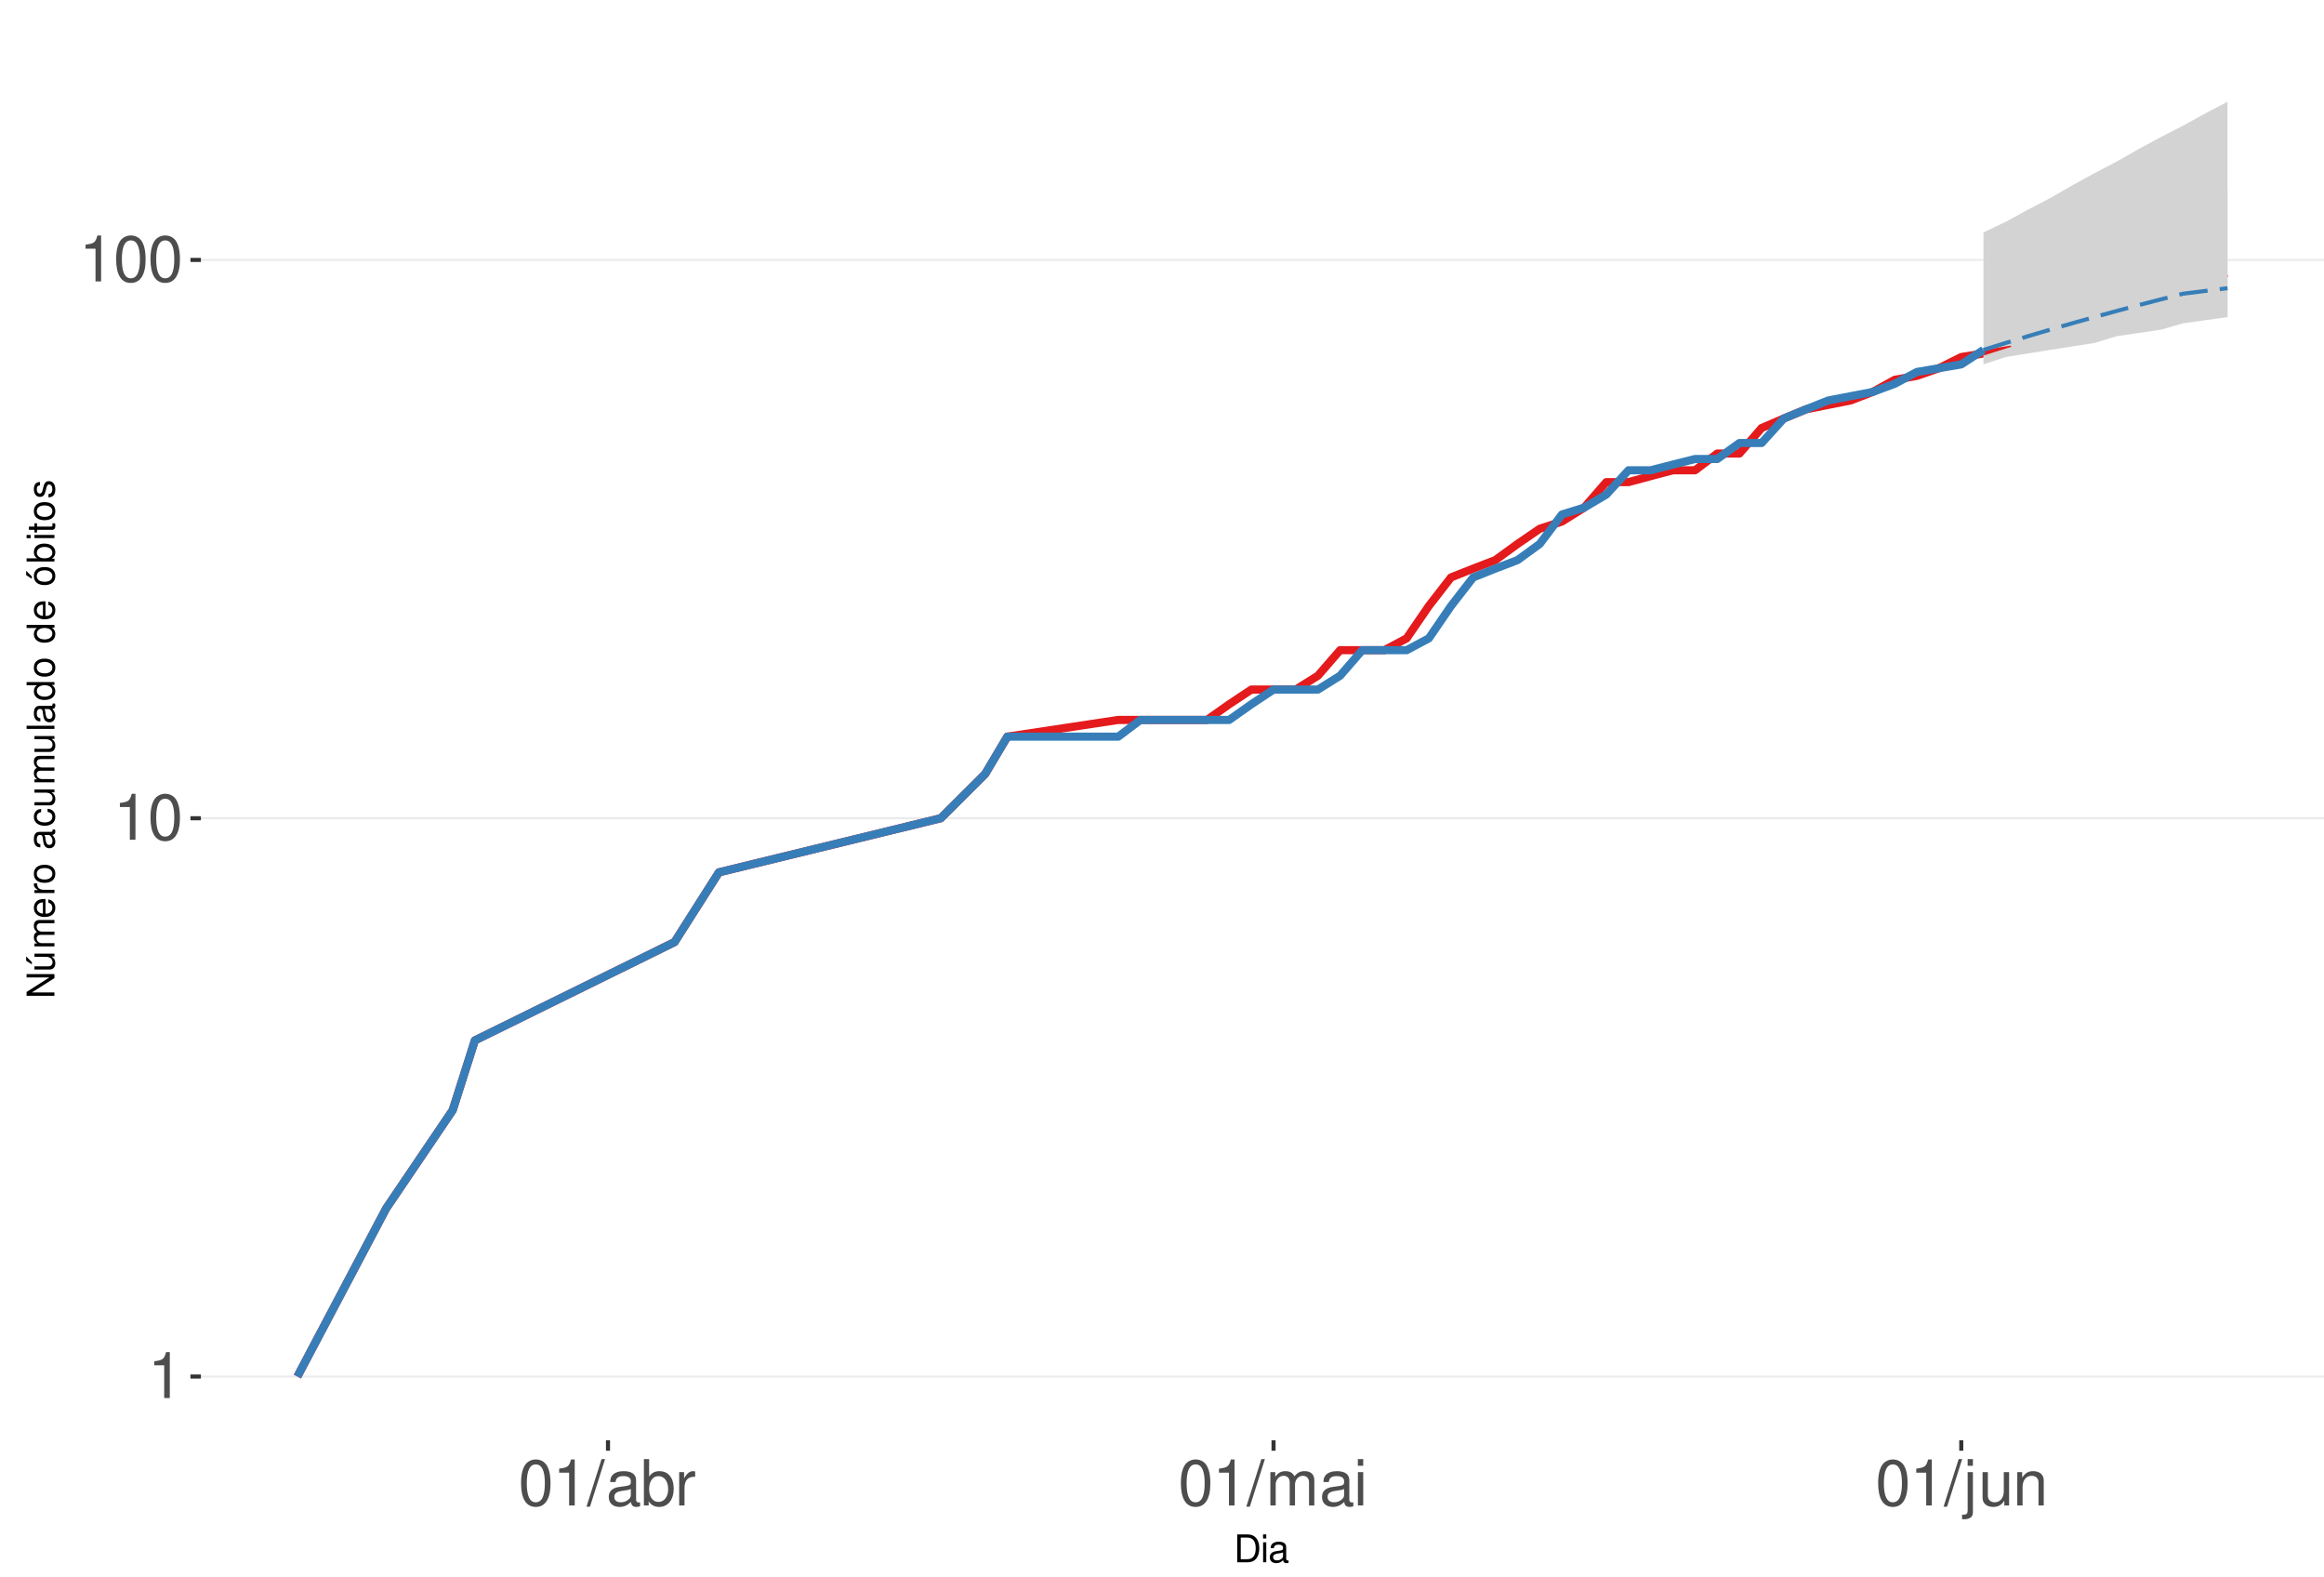
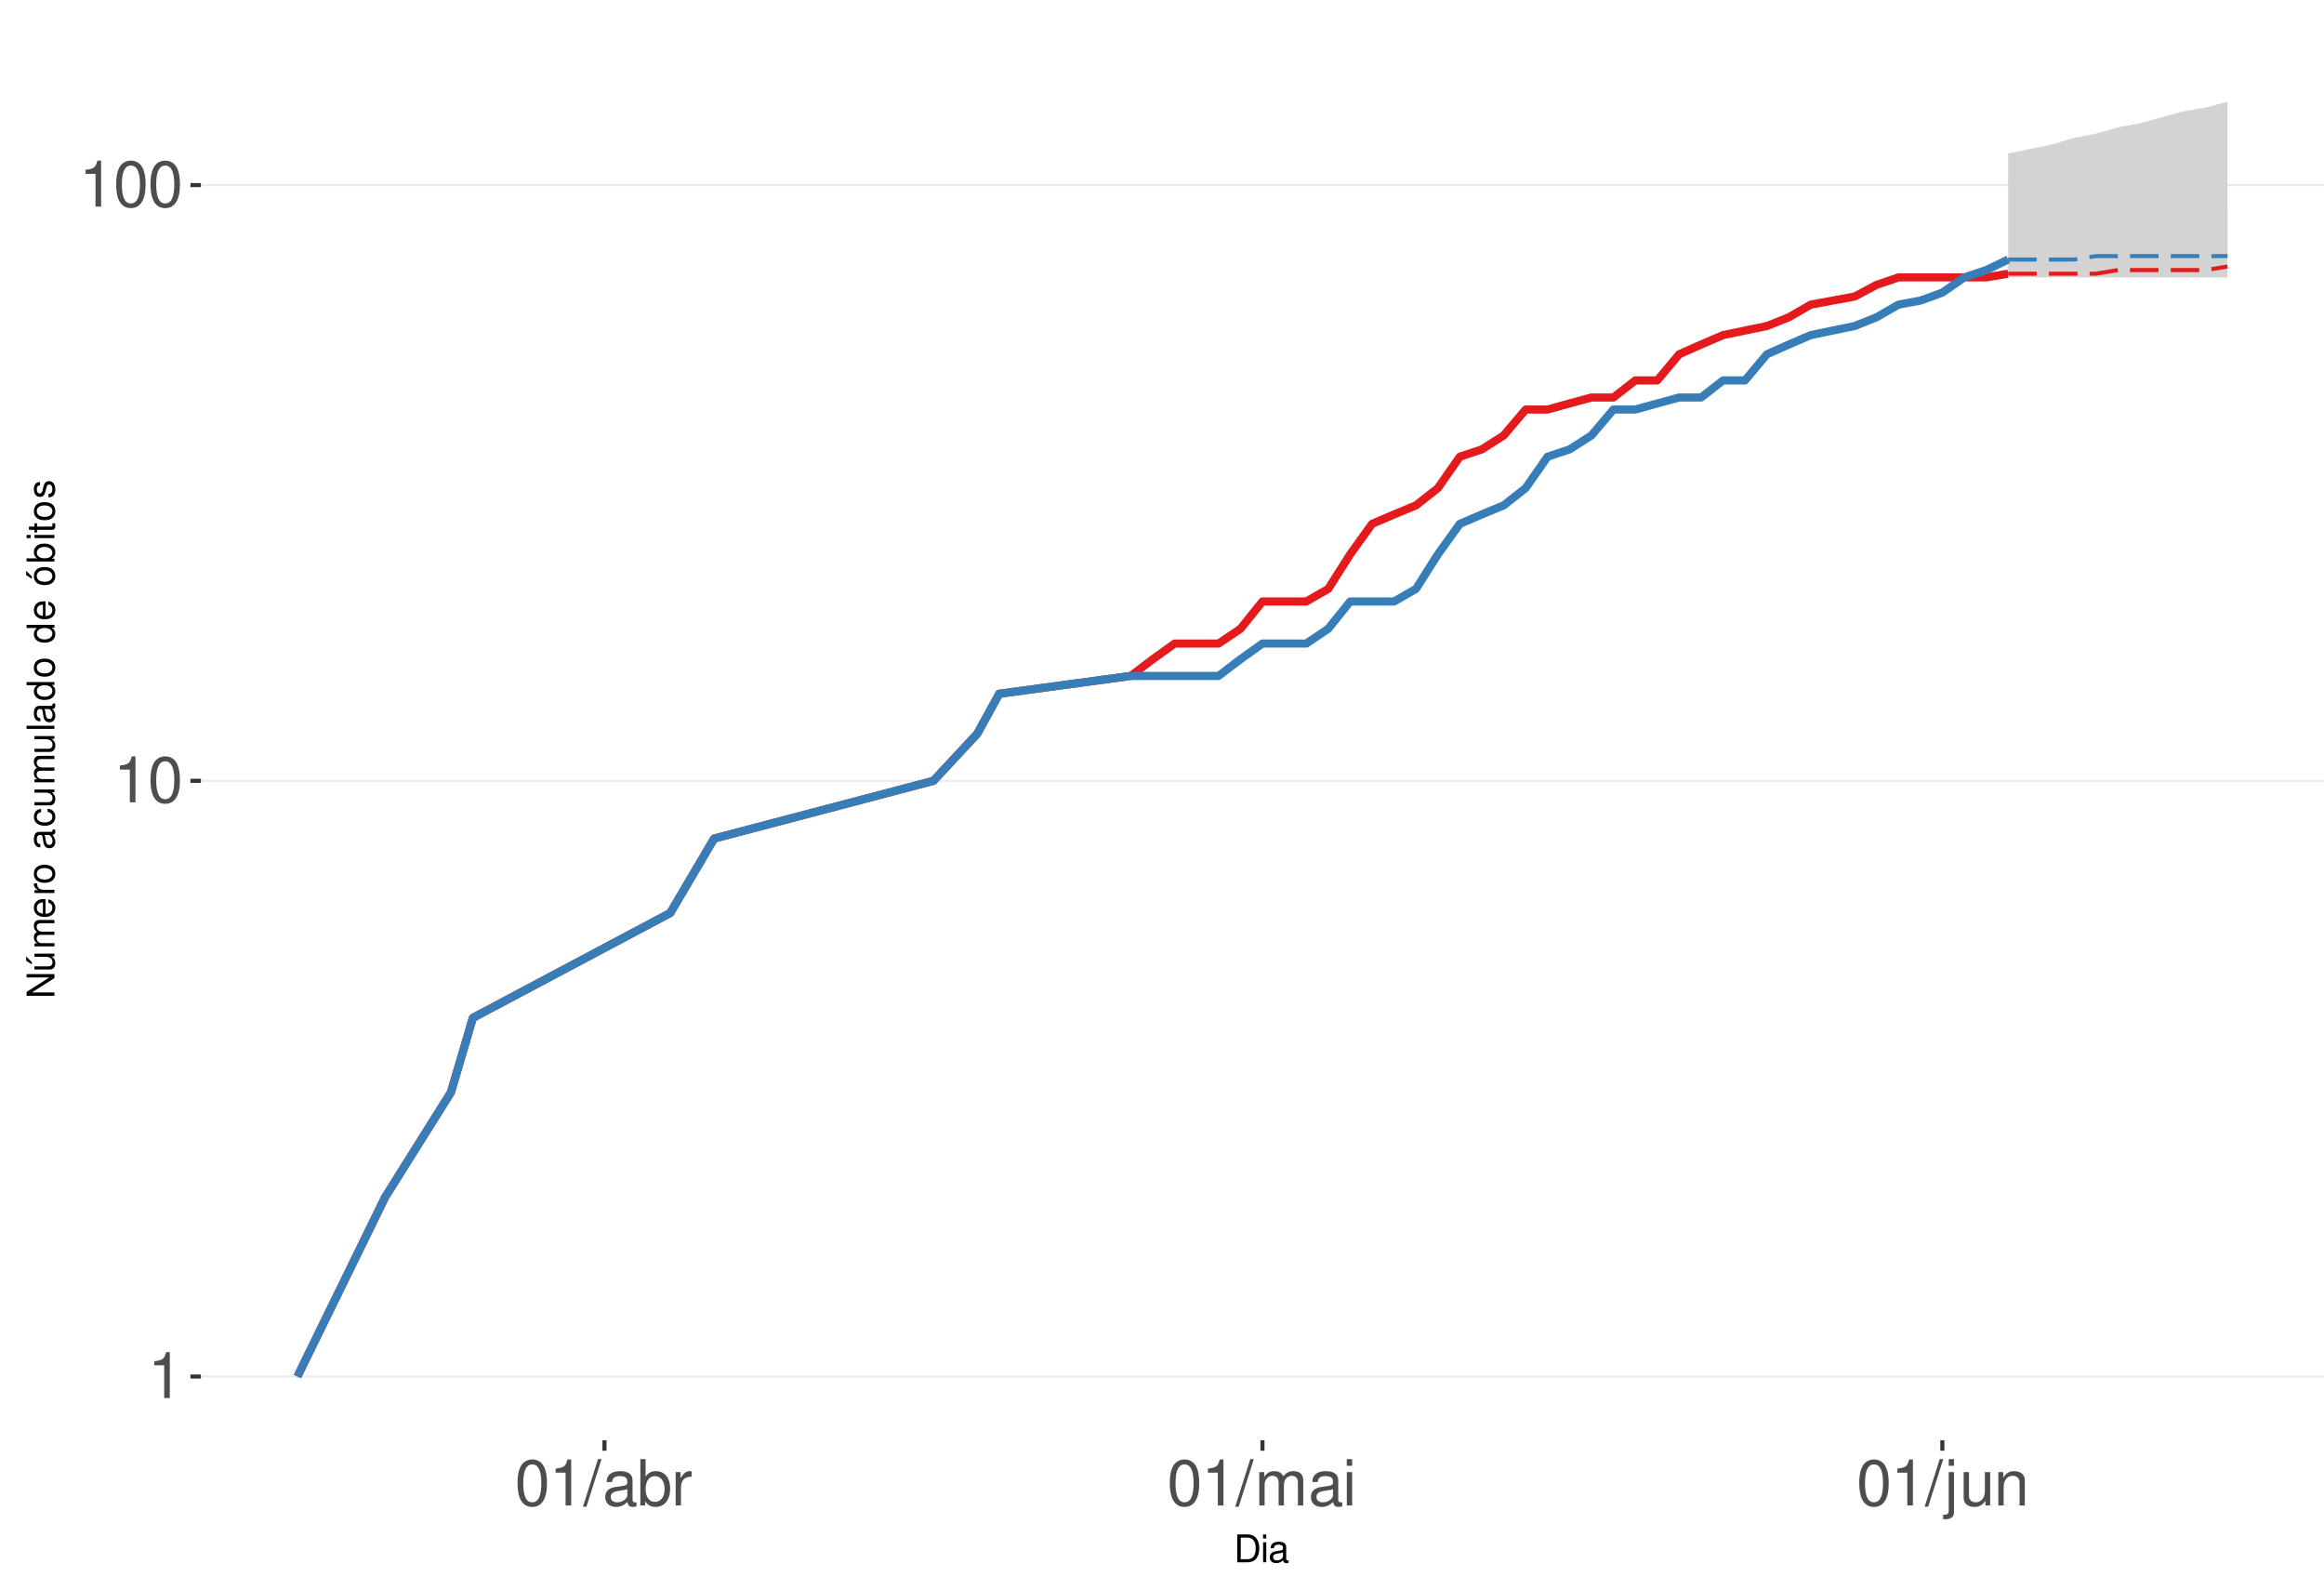
<svg xmlns="http://www.w3.org/2000/svg" xmlns:xlink="http://www.w3.org/1999/xlink" width="609pt" height="413pt" viewBox="0 0 609 413" version="1.1">
  <defs>
    <g>
      <symbol overflow="visible" id="glyph0-0">
        <path style="stroke:none;" d="" />
      </symbol>
      <symbol overflow="visible" id="glyph0-1">
        <path style="stroke:none;" d="M 4.312 -8.578 L 4.312 0 L 5.781 0 L 5.781 -12.047 L 4.812 -12.047 C 4.297 -10.188 3.969 -9.938 1.703 -9.641 L 1.703 -8.578 Z M 4.312 -8.578 " />
      </symbol>
      <symbol overflow="visible" id="glyph0-2">
        <path style="stroke:none;" d="M 4.578 -12.047 C 3.484 -12.047 2.484 -11.547 1.859 -10.734 C 1.094 -9.656 0.719 -8.062 0.719 -5.828 C 0.719 -1.766 2.047 0.391 4.578 0.391 C 7.078 0.391 8.438 -1.766 8.438 -5.734 C 8.438 -8.062 8.078 -9.625 7.297 -10.734 C 6.672 -11.562 5.703 -12.047 4.578 -12.047 Z M 4.578 -10.75 C 6.156 -10.75 6.953 -9.125 6.953 -5.859 C 6.953 -2.438 6.172 -0.828 4.547 -0.828 C 3 -0.828 2.219 -2.5 2.219 -5.812 C 2.219 -9.125 3 -10.75 4.578 -10.75 Z M 4.578 -10.75 " />
      </symbol>
      <symbol overflow="visible" id="glyph0-3">
        <path style="stroke:none;" d="M 3.812 -12.141 L -0.141 0.328 L 0.781 0.328 L 4.734 -12.141 Z M 3.812 -12.141 " />
      </symbol>
      <symbol overflow="visible" id="glyph0-4">
        <path style="stroke:none;" d="M 8.906 -0.812 C 8.766 -0.781 8.688 -0.781 8.609 -0.781 C 8.125 -0.781 7.859 -1.031 7.859 -1.469 L 7.859 -6.594 C 7.859 -8.141 6.734 -8.984 4.578 -8.984 C 3.297 -8.984 2.281 -8.609 1.688 -7.969 C 1.281 -7.516 1.109 -7.016 1.078 -6.141 L 2.484 -6.141 C 2.594 -7.219 3.234 -7.688 4.531 -7.688 C 5.797 -7.688 6.484 -7.234 6.484 -6.391 L 6.484 -6.031 C 6.469 -5.438 6.156 -5.219 5.031 -5.062 C 3.062 -4.812 2.766 -4.75 2.234 -4.531 C 1.219 -4.094 0.703 -3.328 0.703 -2.203 C 0.703 -0.609 1.797 0.391 3.562 0.391 C 4.656 0.391 5.547 0 6.531 -0.906 C 6.625 0 7.062 0.391 7.969 0.391 C 8.266 0.391 8.438 0.344 8.906 0.234 Z M 6.484 -2.75 C 6.484 -2.281 6.344 -2 5.922 -1.609 C 5.359 -1.094 4.688 -0.828 3.859 -0.828 C 2.781 -0.828 2.156 -1.344 2.156 -2.234 C 2.156 -3.141 2.75 -3.609 4.25 -3.828 C 5.734 -4.031 6.016 -4.094 6.484 -4.312 Z M 6.484 -2.75 " />
      </symbol>
      <symbol overflow="visible" id="glyph0-5">
        <path style="stroke:none;" d="M 0.906 -12.141 L 0.906 0 L 2.156 0 L 2.156 -1.109 C 2.812 -0.094 3.703 0.391 4.906 0.391 C 7.219 0.391 8.719 -1.5 8.719 -4.391 C 8.719 -7.234 7.297 -8.984 4.984 -8.984 C 3.781 -8.984 2.938 -8.531 2.281 -7.547 L 2.281 -12.141 Z M 4.719 -7.672 C 6.266 -7.672 7.266 -6.328 7.266 -4.25 C 7.266 -2.266 6.234 -0.922 4.719 -0.922 C 3.234 -0.922 2.281 -2.25 2.281 -4.297 C 2.281 -6.344 3.234 -7.672 4.719 -7.672 Z M 4.719 -7.672 " />
      </symbol>
      <symbol overflow="visible" id="glyph0-6">
        <path style="stroke:none;" d="M 1.156 -8.734 L 1.156 0 L 2.547 0 L 2.547 -4.531 C 2.562 -6.625 3.438 -7.562 5.344 -7.516 L 5.344 -8.922 C 5.109 -8.969 4.984 -8.984 4.812 -8.984 C 3.922 -8.984 3.234 -8.438 2.438 -7.141 L 2.438 -8.734 Z M 1.156 -8.734 " />
      </symbol>
      <symbol overflow="visible" id="glyph0-7">
        <path style="stroke:none;" d="M 1.172 -8.734 L 1.172 0 L 2.562 0 L 2.562 -5.484 C 2.562 -6.75 3.484 -7.766 4.609 -7.766 C 5.641 -7.766 6.234 -7.125 6.234 -6.016 L 6.234 0 L 7.625 0 L 7.625 -5.484 C 7.625 -6.75 8.547 -7.766 9.672 -7.766 C 10.688 -7.766 11.297 -7.109 11.297 -6.016 L 11.297 0 L 12.688 0 L 12.688 -6.547 C 12.688 -8.109 11.797 -8.984 10.156 -8.984 C 9 -8.984 8.297 -8.625 7.484 -7.641 C 6.969 -8.578 6.266 -8.984 5.125 -8.984 C 3.969 -8.984 3.188 -8.547 2.453 -7.5 L 2.453 -8.734 Z M 1.172 -8.734 " />
      </symbol>
      <symbol overflow="visible" id="glyph0-8">
        <path style="stroke:none;" d="M 2.5 -8.734 L 1.109 -8.734 L 1.109 0 L 2.5 0 Z M 2.5 -12.141 L 1.094 -12.141 L 1.094 -10.391 L 2.5 -10.391 Z M 2.5 -12.141 " />
      </symbol>
      <symbol overflow="visible" id="glyph0-9">
        <path style="stroke:none;" d="M 1.172 -8.734 L 1.172 1.266 C 1.172 2.125 0.906 2.422 0.031 2.422 C -0.062 2.422 -0.109 2.422 -0.297 2.406 L -0.297 3.578 C -0.141 3.609 -0.047 3.625 0.172 3.625 C 1.734 3.625 2.547 3.016 2.547 1.812 L 2.547 -8.734 Z M 2.547 -12.141 L 1.172 -12.141 L 1.172 -10.391 L 2.547 -10.391 Z M 2.547 -12.141 " />
      </symbol>
      <symbol overflow="visible" id="glyph0-10">
        <path style="stroke:none;" d="M 8.031 0 L 8.031 -8.734 L 6.641 -8.734 L 6.641 -3.781 C 6.641 -2 5.719 -0.828 4.266 -0.828 C 3.172 -0.828 2.469 -1.5 2.469 -2.547 L 2.469 -8.734 L 1.078 -8.734 L 1.078 -2 C 1.078 -0.547 2.172 0.391 3.859 0.391 C 5.141 0.391 5.969 -0.062 6.781 -1.219 L 6.781 0 Z M 8.031 0 " />
      </symbol>
      <symbol overflow="visible" id="glyph0-11">
        <path style="stroke:none;" d="M 1.172 -8.734 L 1.172 0 L 2.562 0 L 2.562 -4.812 C 2.562 -6.594 3.5 -7.766 4.938 -7.766 C 6.031 -7.766 6.734 -7.094 6.734 -6.047 L 6.734 0 L 8.109 0 L 8.109 -6.594 C 8.109 -8.047 7.031 -8.984 5.344 -8.984 C 4.047 -8.984 3.219 -8.484 2.453 -7.266 L 2.453 -8.734 Z M 1.172 -8.734 " />
      </symbol>
      <symbol overflow="visible" id="glyph1-0">
        <path style="stroke:none;" d="" />
      </symbol>
      <symbol overflow="visible" id="glyph1-1">
        <path style="stroke:none;" d="M 0.891 0 L 3.703 0 C 5.547 0 6.672 -1.375 6.672 -3.656 C 6.672 -5.906 5.547 -7.297 3.703 -7.297 L 0.891 -7.297 Z M 1.812 -0.812 L 1.812 -6.469 L 3.547 -6.469 C 4.984 -6.469 5.734 -5.5 5.734 -3.641 C 5.734 -1.797 4.984 -0.812 3.547 -0.812 Z M 1.812 -0.812 " />
      </symbol>
      <symbol overflow="visible" id="glyph1-2">
        <path style="stroke:none;" d="M 1.5 -5.234 L 0.672 -5.234 L 0.672 0 L 1.5 0 Z M 1.5 -7.297 L 0.656 -7.297 L 0.656 -6.234 L 1.5 -6.234 Z M 1.5 -7.297 " />
      </symbol>
      <symbol overflow="visible" id="glyph1-3">
        <path style="stroke:none;" d="M 5.344 -0.484 C 5.266 -0.469 5.219 -0.469 5.172 -0.469 C 4.875 -0.469 4.719 -0.625 4.719 -0.875 L 4.719 -3.953 C 4.719 -4.891 4.047 -5.391 2.75 -5.391 C 1.984 -5.391 1.375 -5.172 1.016 -4.781 C 0.766 -4.516 0.672 -4.203 0.656 -3.688 L 1.484 -3.688 C 1.562 -4.328 1.938 -4.625 2.719 -4.625 C 3.484 -4.625 3.891 -4.344 3.891 -3.844 L 3.891 -3.625 C 3.875 -3.266 3.703 -3.125 3.016 -3.047 C 1.844 -2.891 1.656 -2.844 1.344 -2.719 C 0.734 -2.453 0.422 -2 0.422 -1.312 C 0.422 -0.375 1.078 0.234 2.141 0.234 C 2.797 0.234 3.328 0 3.922 -0.547 C 3.984 0 4.234 0.234 4.781 0.234 C 4.953 0.234 5.062 0.203 5.344 0.141 Z M 3.891 -1.656 C 3.891 -1.375 3.812 -1.203 3.562 -0.969 C 3.219 -0.656 2.812 -0.5 2.312 -0.5 C 1.672 -0.5 1.297 -0.812 1.297 -1.344 C 1.297 -1.891 1.656 -2.172 2.547 -2.297 C 3.438 -2.422 3.609 -2.453 3.891 -2.594 Z M 3.891 -1.656 " />
      </symbol>
      <symbol overflow="visible" id="glyph2-0">
        <path style="stroke:none;" d="" />
      </symbol>
      <symbol overflow="visible" id="glyph2-1">
        <path style="stroke:none;" d="M -7.297 -6.453 L -7.297 -5.578 L -1.328 -5.578 L -7.297 -1.766 L -7.297 -0.766 L 0 -0.766 L 0 -1.641 L -5.906 -1.641 L 0 -5.406 L 0 -6.453 Z M -7.297 -6.453 " />
      </symbol>
      <symbol overflow="visible" id="glyph2-2">
        <path style="stroke:none;" d="M 0 -4.812 L -5.234 -4.812 L -5.234 -3.984 L -2.266 -3.984 C -1.203 -3.984 -0.5 -3.438 -0.5 -2.562 C -0.5 -1.906 -0.906 -1.484 -1.531 -1.484 L -5.234 -1.484 L -5.234 -0.656 L -1.203 -0.656 C -0.328 -0.656 0.234 -1.297 0.234 -2.312 C 0.234 -3.094 -0.047 -3.578 -0.734 -4.062 L 0 -4.062 Z M -7.406 -2.953 L -5.922 -2 L -5.922 -2.594 L -7.406 -4.094 Z M -7.406 -2.953 " />
      </symbol>
      <symbol overflow="visible" id="glyph2-3">
        <path style="stroke:none;" d="M -5.234 -0.703 L 0 -0.703 L 0 -1.547 L -3.297 -1.547 C -4.047 -1.547 -4.656 -2.094 -4.656 -2.766 C -4.656 -3.391 -4.281 -3.734 -3.609 -3.734 L 0 -3.734 L 0 -4.578 L -3.297 -4.578 C -4.047 -4.578 -4.656 -5.125 -4.656 -5.812 C -4.656 -6.422 -4.266 -6.781 -3.609 -6.781 L 0 -6.781 L 0 -7.625 L -3.938 -7.625 C -4.875 -7.625 -5.391 -7.078 -5.391 -6.094 C -5.391 -5.406 -5.188 -4.984 -4.594 -4.484 C -5.156 -4.188 -5.391 -3.766 -5.391 -3.078 C -5.391 -2.375 -5.125 -1.906 -4.5 -1.469 L -5.234 -1.469 Z M -5.234 -0.703 " />
      </symbol>
      <symbol overflow="visible" id="glyph2-4">
        <path style="stroke:none;" d="M -2.344 -5.125 C -3.141 -5.125 -3.625 -5.062 -4.016 -4.922 C -4.875 -4.578 -5.391 -3.781 -5.391 -2.797 C -5.391 -1.344 -4.281 -0.406 -2.547 -0.406 C -0.812 -0.406 0.234 -1.297 0.234 -2.781 C 0.234 -3.984 -0.453 -4.812 -1.594 -5.016 L -1.594 -4.188 C -0.906 -3.953 -0.547 -3.484 -0.547 -2.812 C -0.547 -2.281 -0.781 -1.828 -1.219 -1.547 C -1.516 -1.344 -1.812 -1.281 -2.344 -1.266 Z M -3.016 -1.297 C -3.984 -1.359 -4.625 -1.953 -4.625 -2.797 C -4.625 -3.641 -3.953 -4.234 -3.016 -4.234 Z M -3.016 -1.297 " />
      </symbol>
      <symbol overflow="visible" id="glyph2-5">
        <path style="stroke:none;" d="M -5.234 -0.688 L 0 -0.688 L 0 -1.531 L -2.719 -1.531 C -3.984 -1.547 -4.547 -2.062 -4.516 -3.203 L -5.359 -3.203 C -5.375 -3.062 -5.391 -2.984 -5.391 -2.891 C -5.391 -2.344 -5.062 -1.938 -4.297 -1.453 L -5.234 -1.453 Z M -5.234 -0.688 " />
      </symbol>
      <symbol overflow="visible" id="glyph2-6">
        <path style="stroke:none;" d="M -5.391 -2.719 C -5.391 -1.234 -4.344 -0.359 -2.578 -0.359 C -0.812 -0.359 0.234 -1.234 0.234 -2.734 C 0.234 -4.203 -0.812 -5.094 -2.547 -5.094 C -4.359 -5.094 -5.391 -4.234 -5.391 -2.719 Z M -4.625 -2.734 C -4.625 -3.672 -3.844 -4.234 -2.547 -4.234 C -1.312 -4.234 -0.547 -3.656 -0.547 -2.734 C -0.547 -1.797 -1.312 -1.234 -2.578 -1.234 C -3.844 -1.234 -4.625 -1.797 -4.625 -2.734 Z M -4.625 -2.734 " />
      </symbol>
      <symbol overflow="visible" id="glyph2-7">
        <path style="stroke:none;" d="" />
      </symbol>
      <symbol overflow="visible" id="glyph2-8">
        <path style="stroke:none;" d="M -0.484 -5.344 C -0.469 -5.266 -0.469 -5.219 -0.469 -5.172 C -0.469 -4.875 -0.625 -4.719 -0.875 -4.719 L -3.953 -4.719 C -4.891 -4.719 -5.391 -4.047 -5.391 -2.75 C -5.391 -1.984 -5.172 -1.375 -4.781 -1.016 C -4.516 -0.766 -4.203 -0.672 -3.688 -0.656 L -3.688 -1.484 C -4.328 -1.562 -4.625 -1.938 -4.625 -2.719 C -4.625 -3.484 -4.344 -3.891 -3.844 -3.891 L -3.625 -3.891 C -3.266 -3.875 -3.125 -3.703 -3.047 -3.016 C -2.891 -1.844 -2.844 -1.656 -2.719 -1.344 C -2.453 -0.734 -2 -0.422 -1.312 -0.422 C -0.375 -0.422 0.234 -1.078 0.234 -2.141 C 0.234 -2.797 0 -3.328 -0.547 -3.922 C 0 -3.984 0.234 -4.234 0.234 -4.781 C 0.234 -4.953 0.203 -5.062 0.141 -5.344 Z M -1.656 -3.891 C -1.375 -3.891 -1.203 -3.812 -0.969 -3.562 C -0.656 -3.219 -0.5 -2.812 -0.5 -2.312 C -0.5 -1.672 -0.812 -1.297 -1.344 -1.297 C -1.891 -1.297 -2.172 -1.656 -2.297 -2.547 C -2.422 -3.438 -2.453 -3.609 -2.594 -3.891 Z M -1.656 -3.891 " />
      </symbol>
      <symbol overflow="visible" id="glyph2-9">
        <path style="stroke:none;" d="M -3.484 -4.703 C -3.984 -4.672 -4.312 -4.562 -4.609 -4.359 C -5.094 -4 -5.391 -3.375 -5.391 -2.641 C -5.391 -1.219 -4.266 -0.312 -2.531 -0.312 C -0.844 -0.312 0.234 -1.203 0.234 -2.625 C 0.234 -3.875 -0.516 -4.672 -1.797 -4.766 L -1.797 -3.938 C -0.953 -3.797 -0.547 -3.359 -0.547 -2.656 C -0.547 -1.734 -1.297 -1.188 -2.531 -1.188 C -3.844 -1.188 -4.625 -1.719 -4.625 -2.625 C -4.625 -3.328 -4.203 -3.766 -3.484 -3.875 Z M -3.484 -4.703 " />
      </symbol>
      <symbol overflow="visible" id="glyph2-10">
        <path style="stroke:none;" d="M 0 -4.812 L -5.234 -4.812 L -5.234 -3.984 L -2.266 -3.984 C -1.203 -3.984 -0.5 -3.438 -0.5 -2.562 C -0.5 -1.906 -0.906 -1.484 -1.531 -1.484 L -5.234 -1.484 L -5.234 -0.656 L -1.203 -0.656 C -0.328 -0.656 0.234 -1.297 0.234 -2.312 C 0.234 -3.094 -0.047 -3.578 -0.734 -4.062 L 0 -4.062 Z M 0 -4.812 " />
      </symbol>
      <symbol overflow="visible" id="glyph2-11">
        <path style="stroke:none;" d="M -7.297 -1.516 L -7.297 -0.688 L 0 -0.688 L 0 -1.516 Z M -7.297 -1.516 " />
      </symbol>
      <symbol overflow="visible" id="glyph2-12">
        <path style="stroke:none;" d="M -7.297 -4.953 L -7.297 -4.125 L -4.578 -4.125 C -5.109 -3.766 -5.391 -3.203 -5.391 -2.516 C -5.391 -1.156 -4.297 -0.266 -2.625 -0.266 C -0.859 -0.266 0.234 -1.125 0.234 -2.547 C 0.234 -3.266 -0.047 -3.766 -0.688 -4.203 L 0 -4.203 L 0 -4.953 Z M -4.609 -2.656 C -4.609 -3.547 -3.812 -4.125 -2.562 -4.125 C -1.344 -4.125 -0.547 -3.547 -0.547 -2.656 C -0.547 -1.734 -1.359 -1.125 -2.578 -1.125 C -3.797 -1.125 -4.609 -1.734 -4.609 -2.656 Z M -4.609 -2.656 " />
      </symbol>
      <symbol overflow="visible" id="glyph2-13">
        <path style="stroke:none;" d="M -5.391 -2.719 C -5.391 -1.234 -4.344 -0.359 -2.578 -0.359 C -0.812 -0.359 0.234 -1.234 0.234 -2.734 C 0.234 -4.203 -0.812 -5.094 -2.547 -5.094 C -4.359 -5.094 -5.391 -4.234 -5.391 -2.719 Z M -4.625 -2.734 C -4.625 -3.672 -3.844 -4.234 -2.547 -4.234 C -1.312 -4.234 -0.547 -3.656 -0.547 -2.734 C -0.547 -1.797 -1.312 -1.234 -2.578 -1.234 C -3.844 -1.234 -4.625 -1.797 -4.625 -2.734 Z M -7.406 -2.984 L -5.922 -2.016 L -5.922 -2.625 L -7.406 -4.109 Z M -7.406 -2.984 " />
      </symbol>
      <symbol overflow="visible" id="glyph2-14">
        <path style="stroke:none;" d="M -7.297 -0.547 L 0 -0.547 L 0 -1.297 L -0.672 -1.297 C -0.062 -1.688 0.234 -2.219 0.234 -2.953 C 0.234 -4.328 -0.906 -5.234 -2.641 -5.234 C -4.344 -5.234 -5.391 -4.375 -5.391 -2.984 C -5.391 -2.266 -5.125 -1.766 -4.531 -1.375 L -7.297 -1.375 Z M -4.609 -2.828 C -4.609 -3.766 -3.797 -4.359 -2.547 -4.359 C -1.359 -4.359 -0.547 -3.734 -0.547 -2.828 C -0.547 -1.938 -1.344 -1.375 -2.578 -1.375 C -3.812 -1.375 -4.609 -1.938 -4.609 -2.828 Z M -4.609 -2.828 " />
      </symbol>
      <symbol overflow="visible" id="glyph2-15">
        <path style="stroke:none;" d="M -5.234 -1.5 L -5.234 -0.672 L 0 -0.672 L 0 -1.5 Z M -7.297 -1.5 L -7.297 -0.656 L -6.234 -0.656 L -6.234 -1.5 Z M -7.297 -1.5 " />
      </symbol>
      <symbol overflow="visible" id="glyph2-16">
        <path style="stroke:none;" d="M -5.234 -2.547 L -5.234 -1.688 L -6.688 -1.688 L -6.688 -0.844 L -5.234 -0.844 L -5.234 -0.141 L -4.562 -0.141 L -4.562 -0.844 L -0.594 -0.844 C -0.062 -0.844 0.234 -1.203 0.234 -1.859 C 0.234 -2.078 0.203 -2.266 0.156 -2.547 L -0.547 -2.547 C -0.516 -2.422 -0.5 -2.312 -0.5 -2.141 C -0.5 -1.781 -0.594 -1.688 -0.969 -1.688 L -4.562 -1.688 L -4.562 -2.547 Z M -5.234 -2.547 " />
      </symbol>
      <symbol overflow="visible" id="glyph2-17">
        <path style="stroke:none;" d="M -3.781 -4.375 C -4.812 -4.375 -5.391 -3.688 -5.391 -2.484 C -5.391 -1.266 -4.766 -0.469 -3.797 -0.469 C -2.969 -0.469 -2.578 -0.891 -2.281 -2.125 L -2.094 -2.906 C -1.953 -3.484 -1.734 -3.719 -1.375 -3.719 C -0.875 -3.719 -0.547 -3.234 -0.547 -2.5 C -0.547 -2.047 -0.672 -1.672 -0.891 -1.453 C -1.047 -1.328 -1.188 -1.266 -1.562 -1.219 L -1.562 -0.344 C -0.344 -0.375 0.234 -1.062 0.234 -2.438 C 0.234 -3.75 -0.422 -4.594 -1.438 -4.594 C -2.203 -4.594 -2.641 -4.156 -2.891 -3.109 L -3.078 -2.312 C -3.234 -1.625 -3.453 -1.344 -3.828 -1.344 C -4.312 -1.344 -4.625 -1.766 -4.625 -2.453 C -4.625 -3.125 -4.328 -3.484 -3.781 -3.5 Z M -3.781 -4.375 " />
      </symbol>
    </g>
    <clipPath id="clip1">
      <path d="M 52.645 9.961 L 609 9.961 L 609 377.328 L 52.645 377.328 Z M 52.645 9.961 " />
    </clipPath>
    <clipPath id="clip2">
      <path d="M 52.645 360 L 609 360 L 609 361 L 52.645 361 Z M 52.645 360 " />
    </clipPath>
    <clipPath id="clip3">
-       <path d="M 52.645 214 L 609 214 L 609 215 L 52.645 215 Z M 52.645 214 " />
+       <path d="M 52.645 204 L 609 204 L 609 205 L 52.645 205 Z M 52.645 204 " />
    </clipPath>
    <clipPath id="clip4">
-       <path d="M 52.645 67 L 609 67 L 609 69 L 52.645 69 Z M 52.645 67 " />
+       <path d="M 52.645 48 L 609 48 L 609 49 L 52.645 49 Z M 52.645 48 " />
    </clipPath>
  </defs>
  <g id="surface250">
    <rect x="0" y="0" width="609" height="413" style="fill:rgb(100%,100%,100%);fill-opacity:1;stroke:none;" />
    <rect x="0" y="0" width="609" height="413" style="fill:rgb(100%,100%,100%);fill-opacity:1;stroke:none;" />
    <path style="fill:none;stroke-width:1.067;stroke-linecap:round;stroke-linejoin:round;stroke:rgb(100%,100%,100%);stroke-opacity:1;stroke-miterlimit:10;" d="M 0 413 L 609 413 L 609 0 L 0 0 Z M 0 413 " />
    <g clip-path="url(#clip1)" clip-rule="nonzero">
      <path style=" stroke:none;fill-rule:nonzero;fill:rgb(100%,100%,100%);fill-opacity:1;" d="M 52.645 377.328 L 609 377.328 L 609 9.961 L 52.645 9.961 Z M 52.645 377.328 " />
    </g>
    <g clip-path="url(#clip2)" clip-rule="nonzero">
      <path style="fill:none;stroke-width:0.533;stroke-linecap:butt;stroke-linejoin:round;stroke:rgb(92.157%,92.157%,92.157%);stroke-opacity:1;stroke-miterlimit:10;" d="M 52.645 360.629 L 609 360.629 " />
    </g>
    <g clip-path="url(#clip3)" clip-rule="nonzero">
-       <path style="fill:none;stroke-width:0.533;stroke-linecap:butt;stroke-linejoin:round;stroke:rgb(92.157%,92.157%,92.157%);stroke-opacity:1;stroke-miterlimit:10;" d="M 52.645 214.363 L 609 214.363 " />
+       <path style="fill:none;stroke-width:0.533;stroke-linecap:butt;stroke-linejoin:round;stroke:rgb(92.157%,92.157%,92.157%);stroke-opacity:1;stroke-miterlimit:10;" d="M 52.645 204.562 L 609 204.562 " />
    </g>
    <g clip-path="url(#clip4)" clip-rule="nonzero">
-       <path style="fill:none;stroke-width:0.533;stroke-linecap:butt;stroke-linejoin:round;stroke:rgb(92.157%,92.157%,92.157%);stroke-opacity:1;stroke-miterlimit:10;" d="M 52.645 68.098 L 609 68.098 " />
-     </g>
-     <path style="fill:none;stroke-width:2.134;stroke-linecap:butt;stroke-linejoin:round;stroke:rgb(89.412%,10.196%,10.98%);stroke-opacity:1;stroke-miterlimit:10;" d="M 77.934 360.629 L 101.188 316.602 L 118.629 290.844 L 124.441 272.57 L 176.766 246.812 L 188.391 228.539 L 246.527 214.363 L 258.152 202.781 L 263.969 192.992 L 293.035 188.609 L 316.289 188.609 L 322.102 184.508 L 327.914 180.656 L 339.543 180.656 L 345.355 177.027 L 351.168 170.332 L 362.797 170.332 L 368.609 167.234 L 374.426 158.754 L 380.238 151.27 L 386.051 148.961 L 391.863 146.73 L 397.68 142.496 L 403.492 138.523 L 409.305 136.629 L 415.117 132.996 L 420.934 126.305 L 426.746 126.305 L 432.559 124.734 L 438.371 123.203 L 444.188 123.203 L 450 118.82 L 455.812 118.82 L 461.629 112.129 L 467.441 109.637 L 473.254 107.238 L 479.066 106.074 L 484.883 104.93 L 490.695 102.699 L 496.508 99.496 L 502.32 98.465 L 508.137 96.449 L 513.949 93.539 L 519.762 92.598 " />
-     <path style=" stroke:none;fill-rule:nonzero;fill:rgb(82.745%,82.745%,82.745%);fill-opacity:1;" d="M 519.762 60.898 L 525.574 58.125 L 531.391 54.949 L 537.203 51.922 L 543.016 48.566 L 548.828 45.379 L 554.645 42.344 L 560.457 39.043 L 566.27 35.902 L 572.086 32.914 L 577.898 29.711 L 583.711 26.66 L 583.711 83.07 L 577.898 83.883 L 572.086 84.699 L 566.27 86.371 L 560.457 87.227 L 554.645 88.09 L 548.828 89.855 L 543.016 90.754 L 537.203 91.668 L 531.391 92.598 L 525.574 93.539 L 519.762 95.461 Z M 519.762 60.898 " />
-     <path style="fill:none;stroke-width:1.067;stroke-linecap:butt;stroke-linejoin:round;stroke:rgb(89.412%,10.196%,10.98%);stroke-opacity:1;stroke-dasharray:7.469,3.201;stroke-miterlimit:10;" d="M 519.762 92.598 L 525.574 90.754 L 531.391 88.965 L 537.203 86.371 L 543.016 84.699 L 548.828 83.07 L 554.645 81.484 L 560.457 79.172 L 566.27 77.68 L 572.086 75.5 L 577.898 73.395 L 583.711 72.027 " />
-     <path style="fill:none;stroke-width:2.134;stroke-linecap:butt;stroke-linejoin:round;stroke:rgb(21.569%,49.412%,72.157%);stroke-opacity:1;stroke-miterlimit:10;" d="M 77.934 360.629 L 101.188 316.602 L 118.629 290.844 L 124.441 272.57 L 176.766 246.812 L 188.391 228.539 L 246.527 214.363 L 258.152 202.781 L 263.969 192.992 L 293.035 192.992 L 298.848 188.609 L 322.102 188.609 L 327.914 184.508 L 333.73 180.656 L 345.355 180.656 L 351.168 177.027 L 356.984 170.332 L 368.609 170.332 L 374.426 167.234 L 380.238 158.754 L 386.051 151.27 L 391.863 148.961 L 397.68 146.73 L 403.492 142.496 L 409.305 134.785 L 415.117 132.996 L 420.934 129.562 L 426.746 123.203 L 432.559 123.203 L 438.371 121.711 L 444.188 120.25 L 450 120.25 L 455.812 116.059 L 461.629 116.059 L 467.441 109.637 L 473.254 107.238 L 479.066 104.93 L 484.883 103.805 L 490.695 102.699 L 496.508 100.547 L 502.32 97.449 L 508.137 96.449 L 513.949 95.461 L 519.762 91.668 " />
-     <path style=" stroke:none;fill-rule:nonzero;fill:rgb(82.745%,82.745%,82.745%);fill-opacity:1;" d="M 519.762 91.668 L 525.574 85.531 L 531.391 79.934 L 537.203 75.5 L 543.016 70.691 L 548.828 66.223 L 554.645 62.043 L 560.457 58.672 L 566.27 55.469 L 572.086 52.418 L 577.898 50.461 L 583.711 49.508 L 583.711 83.07 L 577.898 83.07 L 572.086 83.883 L 566.27 84.699 L 560.457 85.531 L 554.645 86.371 L 548.828 87.227 L 543.016 88.09 L 537.203 88.965 L 531.391 89.855 L 525.574 90.754 Z M 519.762 91.668 " />
-     <path style="fill:none;stroke-width:1.067;stroke-linecap:butt;stroke-linejoin:round;stroke:rgb(21.569%,49.412%,72.157%);stroke-opacity:1;stroke-dasharray:7.469,3.201;stroke-miterlimit:10;" d="M 519.762 91.668 L 525.574 89.855 L 531.391 88.09 L 537.203 86.371 L 543.016 84.699 L 548.828 83.07 L 554.645 81.484 L 560.457 79.934 L 566.27 78.422 L 572.086 76.945 L 577.898 76.219 L 583.711 75.5 " />
+       <path style="fill:none;stroke-width:0.533;stroke-linecap:butt;stroke-linejoin:round;stroke:rgb(92.157%,92.157%,92.157%);stroke-opacity:1;stroke-miterlimit:10;" d="M 52.645 48.492 L 609 48.492 " />
+     </g>
+     <path style="fill:none;stroke-width:2.134;stroke-linecap:butt;stroke-linejoin:round;stroke:rgb(89.412%,10.196%,10.98%);stroke-opacity:1;stroke-miterlimit:10;" d="M 77.934 360.629 L 100.922 313.648 L 118.168 286.168 L 123.914 266.668 L 175.641 239.184 L 187.137 219.688 L 244.609 204.562 L 256.105 192.203 L 261.852 181.754 L 296.336 177.078 L 302.086 172.703 L 307.832 168.594 L 319.328 168.594 L 325.074 164.723 L 330.824 157.578 L 342.316 157.578 L 348.066 154.273 L 353.812 145.223 L 359.559 137.238 L 365.309 134.773 L 371.055 132.395 L 376.801 127.875 L 382.551 119.648 L 388.297 117.738 L 394.043 114.074 L 399.793 107.293 L 405.539 107.293 L 411.285 105.695 L 417.035 104.137 L 422.781 104.137 L 428.531 99.668 L 434.277 99.668 L 440.023 92.816 L 445.773 90.258 L 451.52 87.793 L 457.266 86.594 L 463.016 85.414 L 468.762 83.117 L 474.508 79.809 L 480.258 78.742 L 486.004 77.691 L 491.75 74.633 L 497.5 72.668 L 520.488 72.668 L 526.238 71.707 " />
+     <path style=" stroke:none;fill-rule:nonzero;fill:rgb(82.745%,82.745%,82.745%);fill-opacity:1;" d="M 526.238 40.207 L 531.984 39.02 L 537.73 37.852 L 543.48 36.133 L 549.227 35.016 L 554.973 33.367 L 560.723 32.293 L 566.469 30.707 L 572.215 29.164 L 577.965 28.152 L 583.711 26.66 L 583.711 72.668 L 526.238 72.668 Z M 526.238 40.207 " />
+     <path style="fill:none;stroke-width:1.067;stroke-linecap:butt;stroke-linejoin:round;stroke:rgb(89.412%,10.196%,10.98%);stroke-opacity:1;stroke-dasharray:7.469,3.201;stroke-miterlimit:10;" d="M 526.238 71.707 L 549.227 71.707 L 554.973 70.758 L 577.965 70.758 L 583.711 69.824 " />
+     <path style="fill:none;stroke-width:2.134;stroke-linecap:butt;stroke-linejoin:round;stroke:rgb(21.569%,49.412%,72.157%);stroke-opacity:1;stroke-miterlimit:10;" d="M 77.934 360.629 L 100.922 313.648 L 118.168 286.168 L 123.914 266.668 L 175.641 239.184 L 187.137 219.688 L 244.609 204.562 L 256.105 192.203 L 261.852 181.754 L 296.336 177.078 L 319.328 177.078 L 325.074 172.703 L 330.824 168.594 L 342.316 168.594 L 348.066 164.723 L 353.812 157.578 L 365.309 157.578 L 371.055 154.273 L 376.801 145.223 L 382.551 137.238 L 388.297 134.773 L 394.043 132.395 L 399.793 127.875 L 405.539 119.648 L 411.285 117.738 L 417.035 114.074 L 422.781 107.293 L 428.531 107.293 L 434.277 105.695 L 440.023 104.137 L 445.773 104.137 L 451.52 99.668 L 457.266 99.668 L 463.016 92.816 L 468.762 90.258 L 474.508 87.793 L 480.258 86.594 L 486.004 85.414 L 491.75 83.117 L 497.5 79.809 L 503.246 78.742 L 508.992 76.656 L 514.742 72.668 L 520.488 70.758 L 526.238 67.992 " />
+     <path style=" stroke:none;fill-rule:nonzero;fill:rgb(82.745%,82.745%,82.745%);fill-opacity:1;" d="M 526.238 67.992 L 531.984 66.207 L 537.73 64.469 L 543.48 62.773 L 549.227 61.121 L 554.973 59.508 L 560.723 57.93 L 566.469 56.391 L 572.215 54.883 L 577.965 54.145 L 583.711 53.41 L 583.711 67.992 Z M 526.238 67.992 " />
+     <path style="fill:none;stroke-width:1.067;stroke-linecap:butt;stroke-linejoin:round;stroke:rgb(21.569%,49.412%,72.157%);stroke-opacity:1;stroke-dasharray:7.469,3.201;stroke-miterlimit:10;" d="M 526.238 67.992 L 543.48 67.992 L 549.227 67.094 L 583.711 67.094 " />
    <g style="fill:rgb(30.196%,30.196%,30.196%);fill-opacity:1;">
      <use xlink:href="#glyph0-1" x="38.715" y="366.267" />
    </g>
    <g style="fill:rgb(30.196%,30.196%,30.196%);fill-opacity:1;">
-       <use xlink:href="#glyph0-1" x="29.715" y="220.001" />
-       <use xlink:href="#glyph0-2" x="38.715" y="220.001" />
-     </g>
-     <g style="fill:rgb(30.196%,30.196%,30.196%);fill-opacity:1;">
-       <use xlink:href="#glyph0-1" x="20.715" y="73.735" />
-       <use xlink:href="#glyph0-2" x="29.715" y="73.735" />
-       <use xlink:href="#glyph0-2" x="38.715" y="73.735" />
+       <use xlink:href="#glyph0-1" x="29.715" y="210.2" />
+       <use xlink:href="#glyph0-2" x="38.715" y="210.2" />
+     </g>
+     <g style="fill:rgb(30.196%,30.196%,30.196%);fill-opacity:1;">
+       <use xlink:href="#glyph0-1" x="20.715" y="54.13" />
+       <use xlink:href="#glyph0-2" x="29.715" y="54.13" />
+       <use xlink:href="#glyph0-2" x="38.715" y="54.13" />
    </g>
    <path style="fill:none;stroke-width:1.067;stroke-linecap:butt;stroke-linejoin:round;stroke:rgb(20%,20%,20%);stroke-opacity:1;stroke-miterlimit:10;" d="M 49.906 360.629 L 52.645 360.629 " />
-     <path style="fill:none;stroke-width:1.067;stroke-linecap:butt;stroke-linejoin:round;stroke:rgb(20%,20%,20%);stroke-opacity:1;stroke-miterlimit:10;" d="M 49.906 214.363 L 52.645 214.363 " />
-     <path style="fill:none;stroke-width:1.067;stroke-linecap:butt;stroke-linejoin:round;stroke:rgb(20%,20%,20%);stroke-opacity:1;stroke-miterlimit:10;" d="M 49.906 68.098 L 52.645 68.098 " />
-     <path style="fill:none;stroke-width:1.067;stroke-linecap:butt;stroke-linejoin:round;stroke:rgb(20%,20%,20%);stroke-opacity:1;stroke-miterlimit:10;" d="M 159.324 380.07 L 159.324 377.328 " />
-     <path style="fill:none;stroke-width:1.067;stroke-linecap:butt;stroke-linejoin:round;stroke:rgb(20%,20%,20%);stroke-opacity:1;stroke-miterlimit:10;" d="M 333.73 380.07 L 333.73 377.328 " />
-     <path style="fill:none;stroke-width:1.067;stroke-linecap:butt;stroke-linejoin:round;stroke:rgb(20%,20%,20%);stroke-opacity:1;stroke-miterlimit:10;" d="M 513.949 380.07 L 513.949 377.328 " />
-     <g style="fill:rgb(30.196%,30.196%,30.196%);fill-opacity:1;">
-       <use xlink:href="#glyph0-2" x="135.824" y="394.399" />
-       <use xlink:href="#glyph0-1" x="144.824" y="394.399" />
-       <use xlink:href="#glyph0-3" x="153.824" y="394.399" />
-       <use xlink:href="#glyph0-4" x="158.824" y="394.399" />
-       <use xlink:href="#glyph0-5" x="167.824" y="394.399" />
-       <use xlink:href="#glyph0-6" x="176.824" y="394.399" />
-     </g>
-     <g style="fill:rgb(30.196%,30.196%,30.196%);fill-opacity:1;">
-       <use xlink:href="#glyph0-2" x="308.73" y="394.399" />
-       <use xlink:href="#glyph0-1" x="317.73" y="394.399" />
-       <use xlink:href="#glyph0-3" x="326.73" y="394.399" />
-       <use xlink:href="#glyph0-7" x="331.73" y="394.399" />
-       <use xlink:href="#glyph0-4" x="345.73" y="394.399" />
-       <use xlink:href="#glyph0-8" x="354.73" y="394.399" />
-     </g>
-     <g style="fill:rgb(30.196%,30.196%,30.196%);fill-opacity:1;">
-       <use xlink:href="#glyph0-2" x="491.449" y="394.399" />
-       <use xlink:href="#glyph0-1" x="500.449" y="394.399" />
-       <use xlink:href="#glyph0-3" x="509.449" y="394.399" />
-       <use xlink:href="#glyph0-9" x="514.449" y="394.399" />
-       <use xlink:href="#glyph0-10" x="518.449" y="394.399" />
-       <use xlink:href="#glyph0-11" x="527.449" y="394.399" />
+     <path style="fill:none;stroke-width:1.067;stroke-linecap:butt;stroke-linejoin:round;stroke:rgb(20%,20%,20%);stroke-opacity:1;stroke-miterlimit:10;" d="M 49.906 204.562 L 52.645 204.562 " />
+     <path style="fill:none;stroke-width:1.067;stroke-linecap:butt;stroke-linejoin:round;stroke:rgb(20%,20%,20%);stroke-opacity:1;stroke-miterlimit:10;" d="M 49.906 48.492 L 52.645 48.492 " />
+     <path style="fill:none;stroke-width:1.067;stroke-linecap:butt;stroke-linejoin:round;stroke:rgb(20%,20%,20%);stroke-opacity:1;stroke-miterlimit:10;" d="M 158.398 380.07 L 158.398 377.328 " />
+     <path style="fill:none;stroke-width:1.067;stroke-linecap:butt;stroke-linejoin:round;stroke:rgb(20%,20%,20%);stroke-opacity:1;stroke-miterlimit:10;" d="M 330.824 380.07 L 330.824 377.328 " />
+     <path style="fill:none;stroke-width:1.067;stroke-linecap:butt;stroke-linejoin:round;stroke:rgb(20%,20%,20%);stroke-opacity:1;stroke-miterlimit:10;" d="M 508.992 380.07 L 508.992 377.328 " />
+     <g style="fill:rgb(30.196%,30.196%,30.196%);fill-opacity:1;">
+       <use xlink:href="#glyph0-2" x="134.898" y="394.399" />
+       <use xlink:href="#glyph0-1" x="143.898" y="394.399" />
+       <use xlink:href="#glyph0-3" x="152.898" y="394.399" />
+       <use xlink:href="#glyph0-4" x="157.898" y="394.399" />
+       <use xlink:href="#glyph0-5" x="166.898" y="394.399" />
+       <use xlink:href="#glyph0-6" x="175.898" y="394.399" />
+     </g>
+     <g style="fill:rgb(30.196%,30.196%,30.196%);fill-opacity:1;">
+       <use xlink:href="#glyph0-2" x="305.824" y="394.399" />
+       <use xlink:href="#glyph0-1" x="314.824" y="394.399" />
+       <use xlink:href="#glyph0-3" x="323.824" y="394.399" />
+       <use xlink:href="#glyph0-7" x="328.824" y="394.399" />
+       <use xlink:href="#glyph0-4" x="342.824" y="394.399" />
+       <use xlink:href="#glyph0-8" x="351.824" y="394.399" />
+     </g>
+     <g style="fill:rgb(30.196%,30.196%,30.196%);fill-opacity:1;">
+       <use xlink:href="#glyph0-2" x="486.492" y="394.399" />
+       <use xlink:href="#glyph0-1" x="495.492" y="394.399" />
+       <use xlink:href="#glyph0-3" x="504.492" y="394.399" />
+       <use xlink:href="#glyph0-9" x="509.492" y="394.399" />
+       <use xlink:href="#glyph0-10" x="513.492" y="394.399" />
+       <use xlink:href="#glyph0-11" x="522.492" y="394.399" />
    </g>
    <g style="fill:rgb(0%,0%,0%);fill-opacity:1;">
      <use xlink:href="#glyph1-1" x="323.324" y="409.29" />
      <use xlink:href="#glyph1-2" x="330.324" y="409.29" />
      <use xlink:href="#glyph1-3" x="332.324" y="409.29" />
    </g>
    <g style="fill:rgb(0%,0%,0%);fill-opacity:1;">
      <use xlink:href="#glyph2-1" x="14.263" y="261.645" />
      <use xlink:href="#glyph2-2" x="14.263" y="254.645" />
      <use xlink:href="#glyph2-3" x="14.263" y="248.645" />
      <use xlink:href="#glyph2-4" x="14.263" y="240.645" />
      <use xlink:href="#glyph2-5" x="14.263" y="234.645" />
      <use xlink:href="#glyph2-6" x="14.263" y="231.645" />
      <use xlink:href="#glyph2-7" x="14.263" y="225.645" />
      <use xlink:href="#glyph2-8" x="14.263" y="222.645" />
      <use xlink:href="#glyph2-9" x="14.263" y="216.645" />
      <use xlink:href="#glyph2-10" x="14.263" y="211.645" />
      <use xlink:href="#glyph2-3" x="14.263" y="205.645" />
      <use xlink:href="#glyph2-10" x="14.263" y="197.645" />
      <use xlink:href="#glyph2-11" x="14.263" y="191.645" />
      <use xlink:href="#glyph2-8" x="14.263" y="189.645" />
      <use xlink:href="#glyph2-12" x="14.263" y="183.645" />
      <use xlink:href="#glyph2-6" x="14.263" y="177.645" />
      <use xlink:href="#glyph2-7" x="14.263" y="171.645" />
      <use xlink:href="#glyph2-12" x="14.263" y="168.645" />
      <use xlink:href="#glyph2-4" x="14.263" y="162.645" />
      <use xlink:href="#glyph2-7" x="14.263" y="156.645" />
      <use xlink:href="#glyph2-13" x="14.263" y="153.645" />
      <use xlink:href="#glyph2-14" x="14.263" y="147.645" />
      <use xlink:href="#glyph2-15" x="14.263" y="141.645" />
      <use xlink:href="#glyph2-16" x="14.263" y="139.645" />
      <use xlink:href="#glyph2-6" x="14.263" y="136.645" />
      <use xlink:href="#glyph2-17" x="14.263" y="130.645" />
    </g>
  </g>
</svg>
